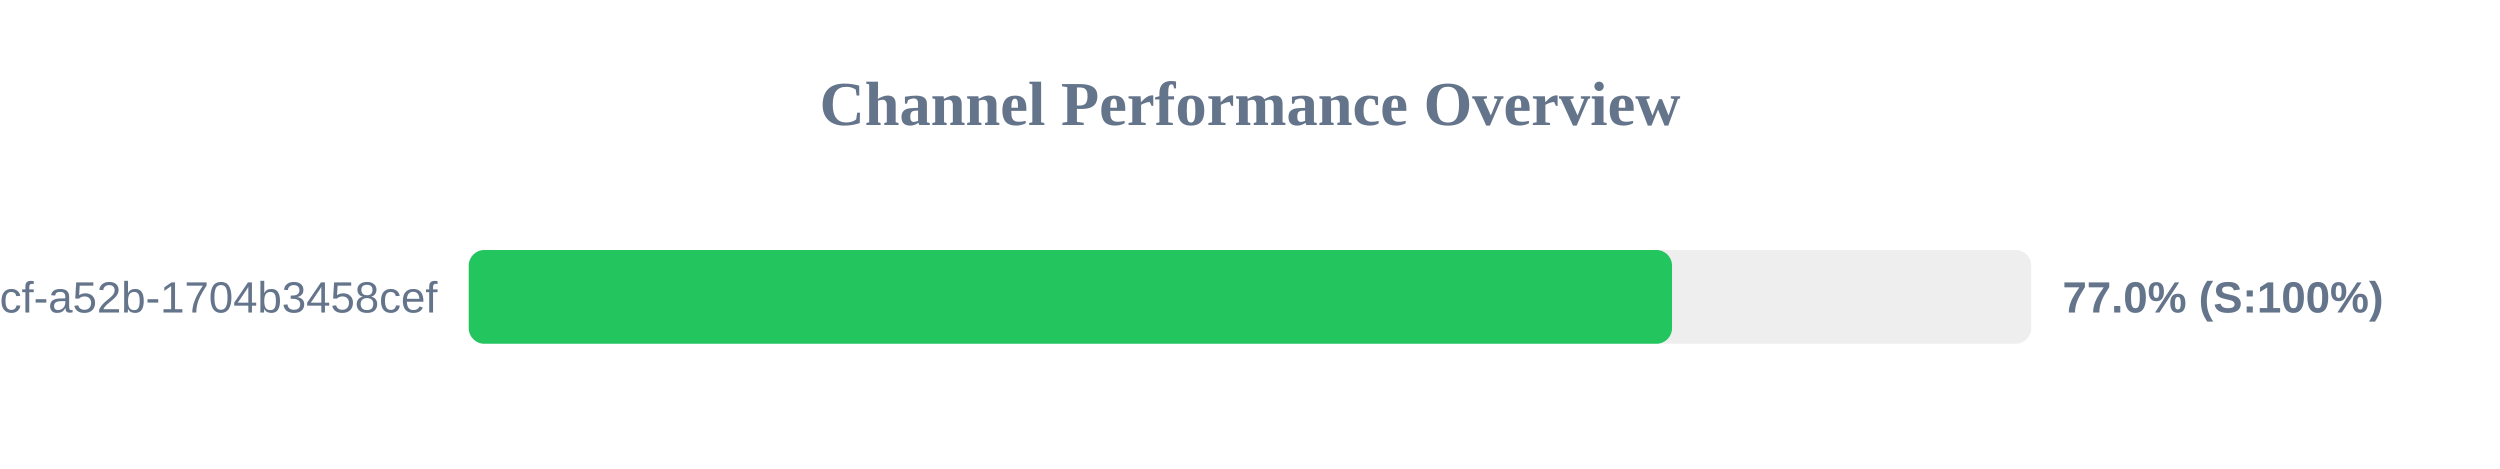
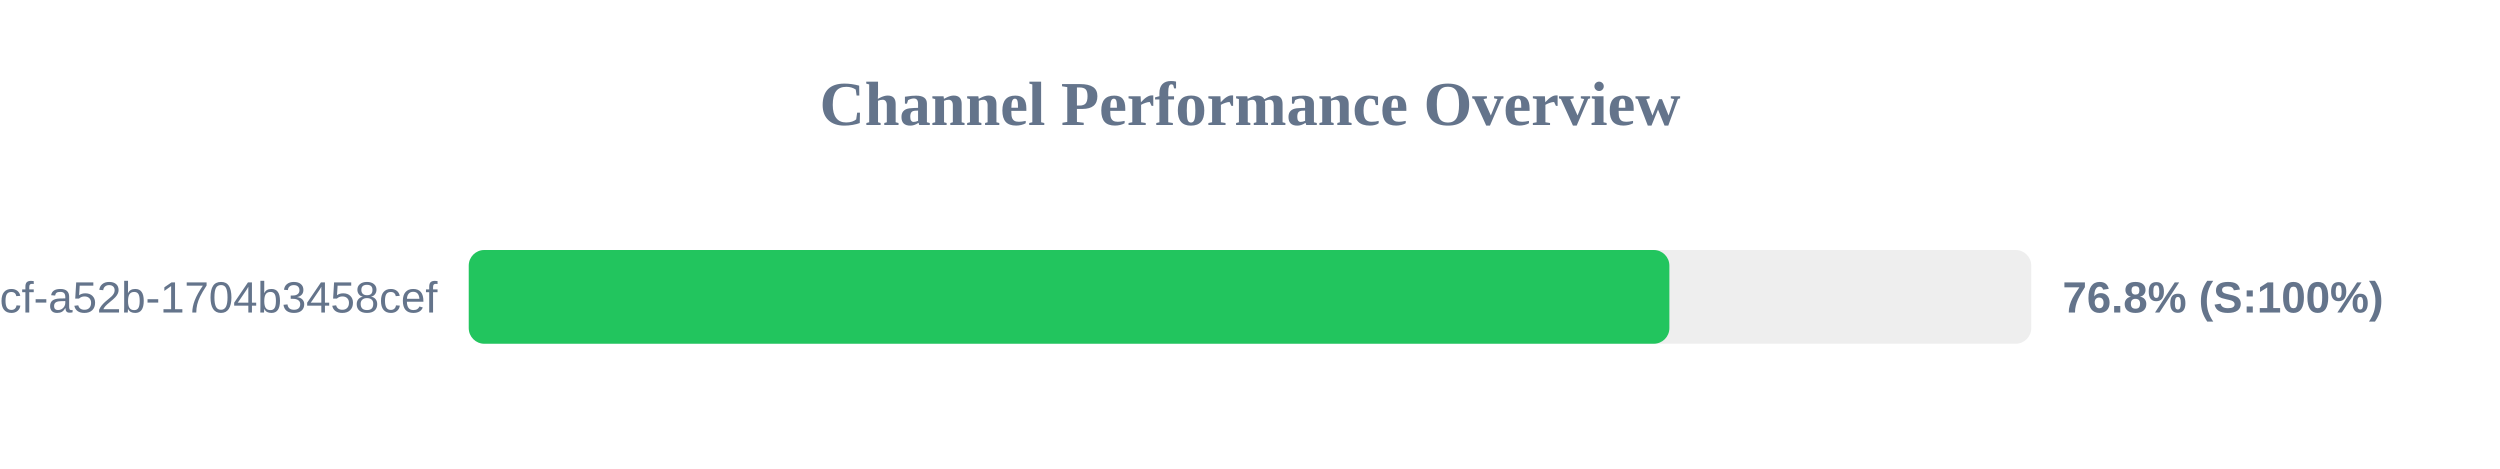
<svg xmlns="http://www.w3.org/2000/svg" width="800" height="150" version="1.1">
  <style>
        .row { font: 14px Arial; fill: #64748b; }
        .score { font: bold 14px Arial; fill: #64748b; }
    </style>
  <text x="400" y="40" text-anchor="middle" font-size="20px" font-weight="bold" fill="#64748b">Channel Performance Overview</text>
  <rect x="150" y="80" width="500" height="30" fill="#eee" rx="5" />
-   <rect x="150" y="80" width="385.05" height="30" fill="#22c55e" rx="5" />
+   <rect x="150" y="80" width="384.2" height="30" fill="#22c55e" rx="5" />
  <text x="140" y="100" text-anchor="end" class="row">?uuid=0cb527d9-6117-4bcf-a52b-1704b3458cef</text>
-   <text x="660" y="100" text-anchor="start" class="score">77.0% (S:100%)</text>
+   <text x="660" y="100" text-anchor="start" class="score">76.8% (S:100%)</text>
</svg>
